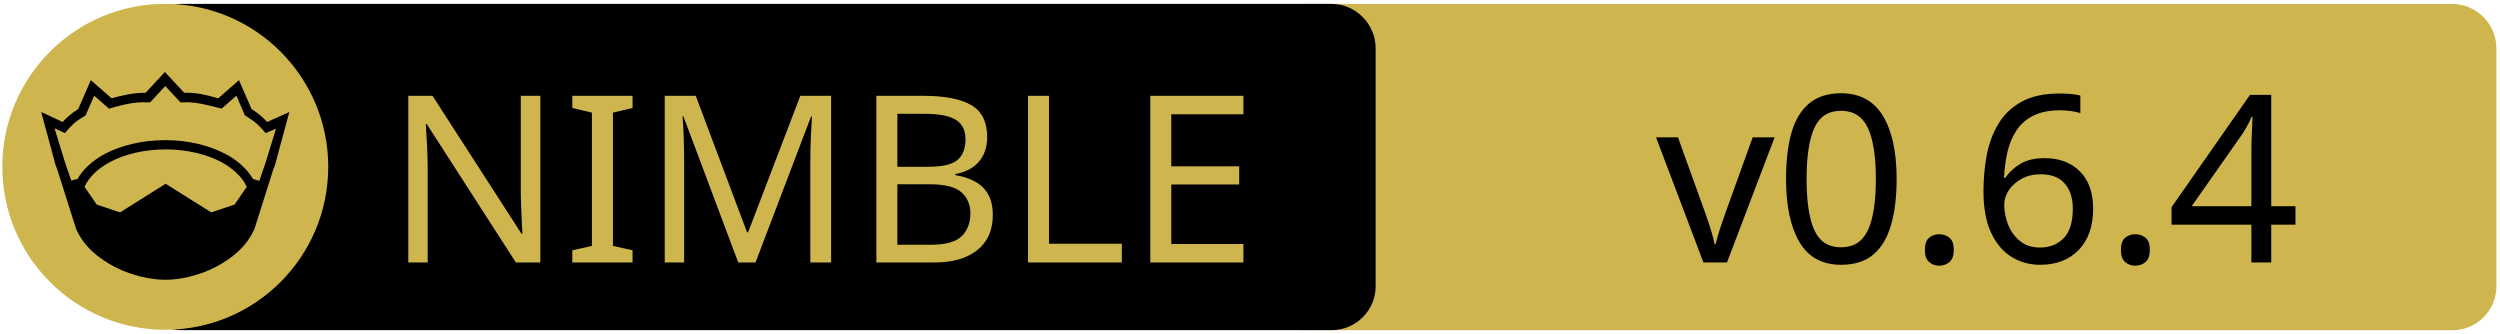
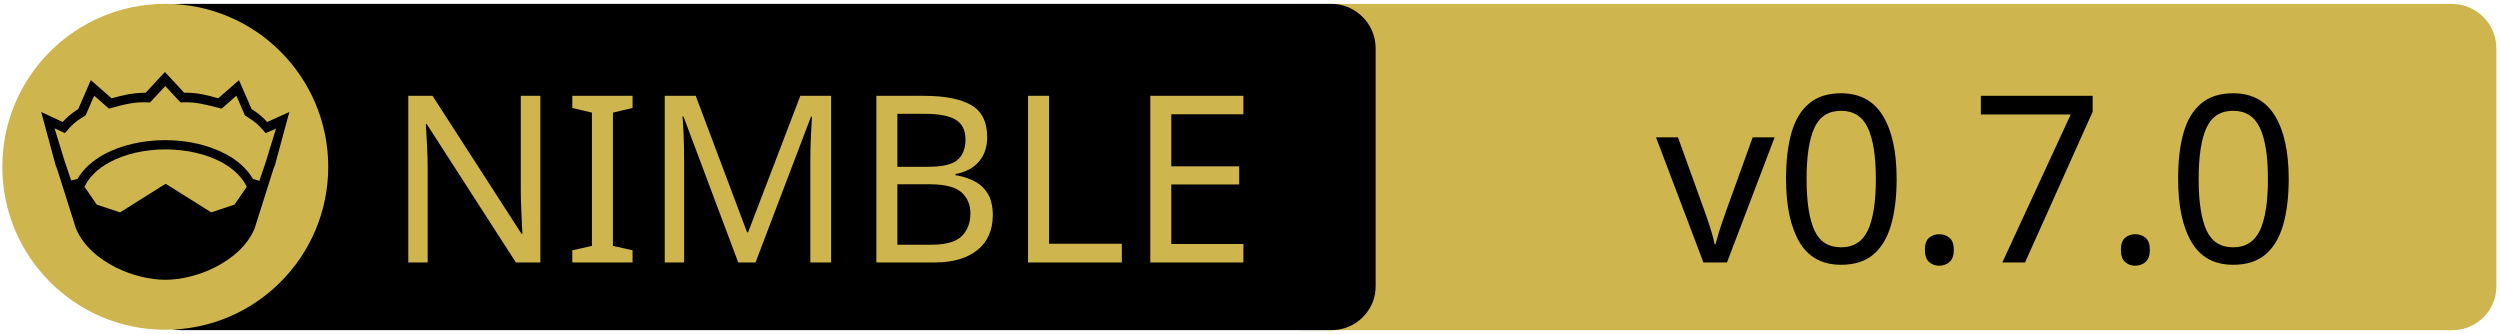
<svg xmlns="http://www.w3.org/2000/svg" xmlns:xlink="http://www.w3.org/1999/xlink" width="675" height="90" xml:space="preserve" version="1.1">
  <a xlink:href="https://github.com/cheatfate/nimcrypto">
    <g>
      <path fill="#CEB54D" id="svg_15" d="m662.123,89.159l-310.5,0c-6.6,0 -12,-5.4 -12,-12l0,-64.1c0,-6.6 5.4,-12 12,-12l310.4,0c6.6,0 12,5.4 12,12l0,64.1c0.1,6.6 -5.3,12 -11.9,12z" />
      <path id="svg_1" d="m359.524,89.139l-310.5,0c-6.6,0 -12,-5.4 -12,-12l0,-64.1c0,-6.6 5.4,-12 12,-12l310.4,0c6.6,0 12,5.4 12,12l0,64.1c0.1,6.6 -5.3,12 -11.9,12z" />
      <rect id="svg_2" fill="none" height="45.9" width="315.3" class="st0" y="24.539" x="60.224" />
      <circle id="svg_4" fill="#CEB54D" r="44" cy="45.039" cx="44.624" class="st1" />
      <g id="XMLID_4_">
        <path id="svg_5" d="m78.124,30.239l-3.9,14.4l-0.4,1l-5.1,16.1c0,0 0,0 0,0c-2,4.7 -6.1,8.1 -10.6,10.4c-4.5,2.3 -9.5,3.4 -13.5,3.4c-4,0 -8.9,-1.1 -13.5,-3.4c-4.5,-2.3 -8.6,-5.7 -10.6,-10.4c0,0 0,0 0,0l-5.1,-16.1l-0.4,-1l-3.9,-14.4l5.8,2.7c0.9,-1 2,-2.1 4.2,-3.5l3.4,-7.8l5.6,4.9c2.9,-0.8 5.8,-1.5 9.2,-1.5l5.2,-5.6l5.2,5.6c3.4,-0.1 6.4,0.7 9.2,1.5l5.6,-4.9l3.4,7.8c2.2,1.4 3.3,2.5 4.2,3.5l6,-2.7z" />
        <g id="XMLID_6_">
          <g id="svg_6">
            <path id="svg_7" fill="#CEB54D" d="m66.624,50.439l-3.3,4.8l-6.3,2.1l-12.1,-7.6c-0.1,-0.1 -0.3,-0.1 -0.4,0l-12.1,7.6l-6.3,-2.1l-3.3,-4.8c1.2,-2.6 3.5,-4.9 6.9,-6.7c3.9,-2.1 9.2,-3.4 15,-3.4c5.7,0 11,1.3 15,3.4c3.3,1.8 5.7,4.1 6.9,6.7z" class="st1" />
          </g>
          <g id="svg_8" />
        </g>
        <g id="XMLID_5_">
          <g id="svg_9">
            <path id="svg_10" fill="#CEB54D" d="m74.524,34.739l-2.8,9.1l-1.7,5l-1.6,-0.5c0,0 -0.1,0 -0.1,0c-1.6,-2.7 -4.2,-5.1 -7.5,-6.8c-4.4,-2.3 -10,-3.7 -16.2,-3.7c-6.2,0 -11.9,1.4 -16.3,3.7c-3.3,1.8 -5.9,4.1 -7.4,6.8c0,0 -0.1,0 -0.1,0l-1.6,0.4l-1.7,-5l-2.8,-9.1l2.8,1.3l0.6,-0.7c1.2,-1.3 1.8,-2.2 4.7,-3.9l0.3,-0.2l2.3,-5.3l4,3.5l0.7,-0.2c3.2,-0.9 6.3,-1.7 9.8,-1.5l0.6,0l4.1,-4.4l4.1,4.4l0.6,0c3.5,-0.2 6.5,0.7 9.8,1.5l0.7,0.2l4,-3.5l2.3,5.3l0.3,0.2c2.9,1.8 3.5,2.6 4.7,3.9l0.6,0.7l2.8,-1.2z" class="st1" />
          </g>
          <g id="svg_11" />
        </g>
      </g>
      <text x="-442" y="-350.021" id="svg_16" font-size="63px" font-family="'PT Sans Caption', 'Tahoma', 'Helvetica Neue Medium', 'PT Sans', sans-serif" fill="#CEB54D" class="st1 st2 st3" transform="matrix(1 0 0 1 546.13 420.879)">NIMBLE</text>
-       <text x="-99.0" y="-350.012" id="svg_17" font-size="63.012px" font-family="'PT Sans Caption', 'Tahoma', 'Helvetica Neue Medium', 'PT Sans', sans-serif" fill="#000000" class="st1 st2 st3" transform="matrix(1 0 0 1 546.13 420.879)">v0.6.4</text>
+       <text x="-99.0" y="-350.012" id="svg_17" font-size="63.012px" font-family="'PT Sans Caption', 'Tahoma', 'Helvetica Neue Medium', 'PT Sans', sans-serif" fill="#000000" class="st1 st2 st3" transform="matrix(1 0 0 1 546.13 420.879)">v0.7.0</text>
    </g>
  </a>
</svg>
